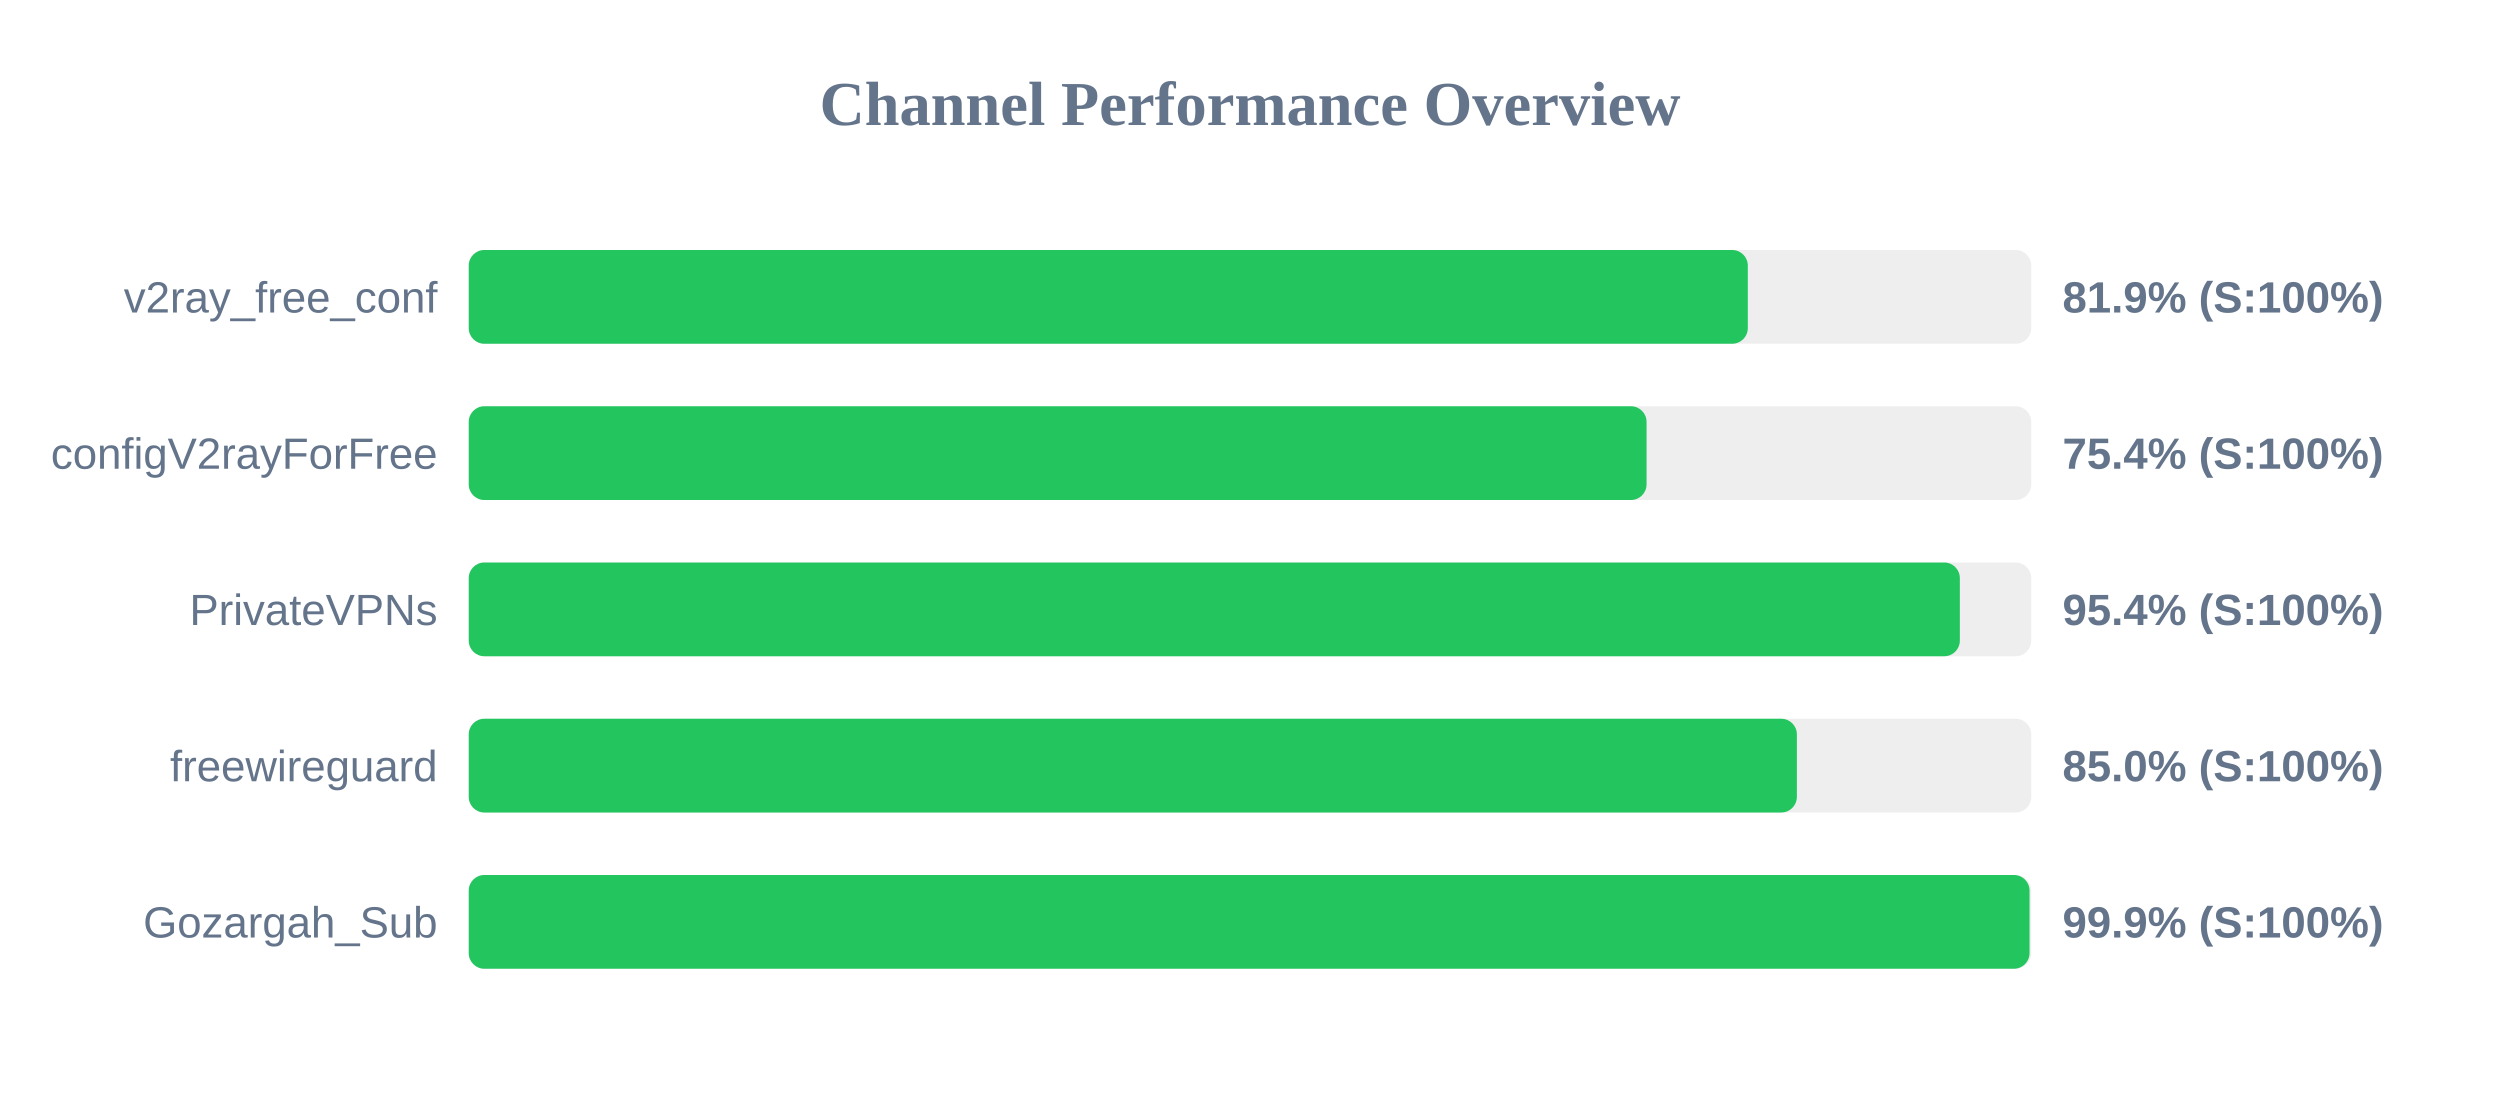
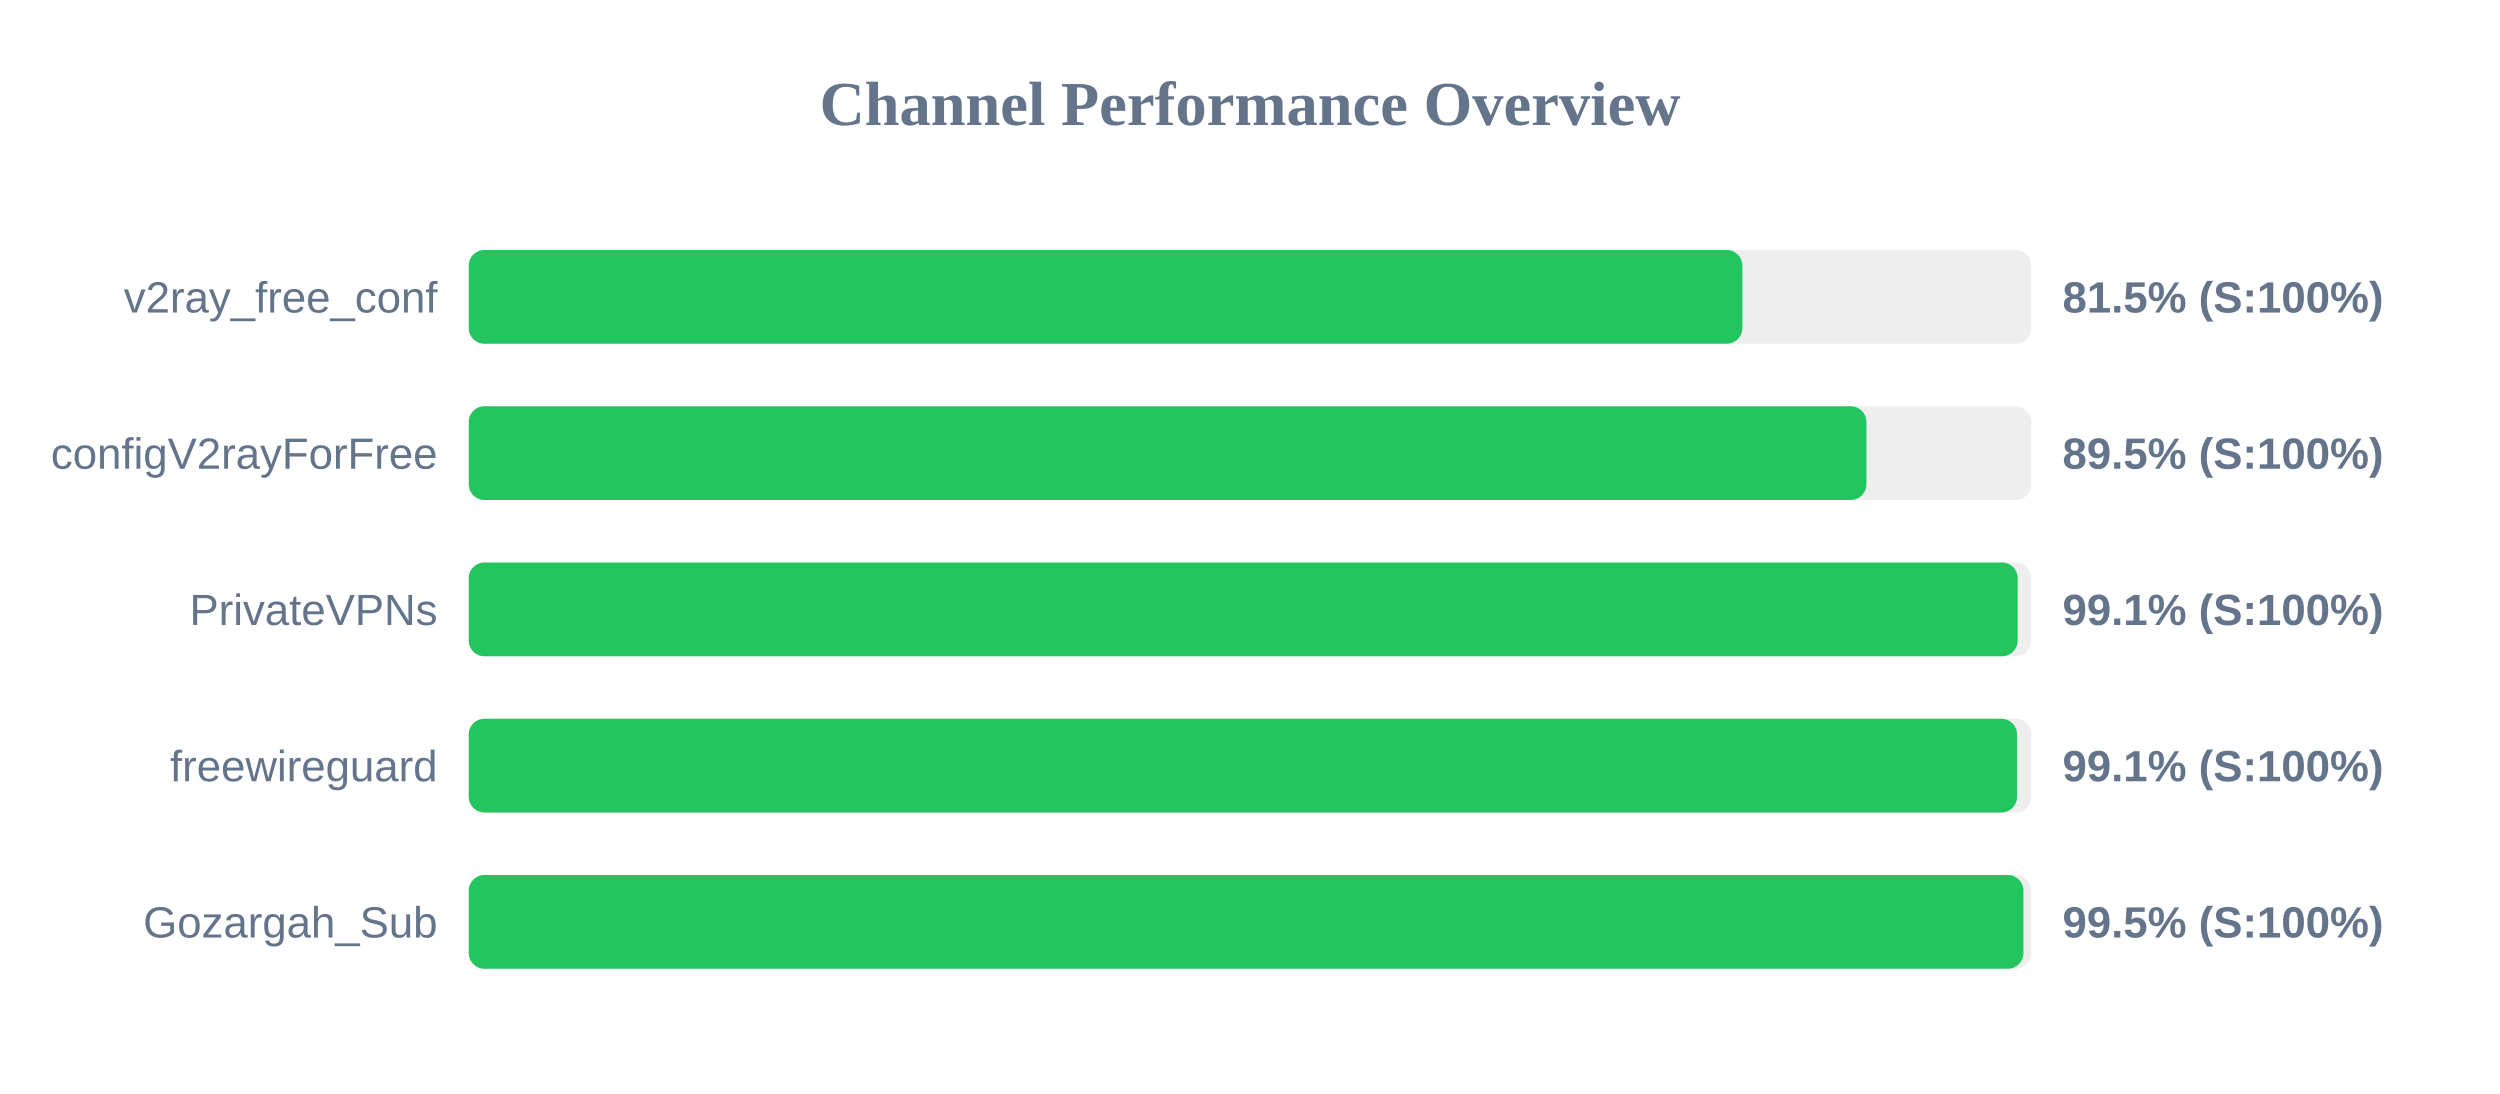
<svg xmlns="http://www.w3.org/2000/svg" width="800" height="350" version="1.1">
  <style>
        .row { font: 14px Arial; fill: #64748b; }
        .score { font: bold 14px Arial; fill: #64748b; }
    </style>
  <text x="400" y="40" text-anchor="middle" font-size="20px" font-weight="bold" fill="#64748b">Channel Performance Overview</text>
  <rect x="150" y="80" width="500" height="30" fill="#eee" rx="5" />
-   <rect x="150" y="80" width="409.3" height="30" fill="#22c55e" rx="5" />
+   <rect x="150" y="80" width="407.55" height="30" fill="#22c55e" rx="5" />
  <text x="140" y="100" text-anchor="end" class="row">v2ray_free_conf</text>
-   <text x="660" y="100" text-anchor="start" class="score">81.9% (S:100%)</text>
+   <text x="660" y="100" text-anchor="start" class="score">81.5% (S:100%)</text>
  <rect x="150" y="130" width="500" height="30" fill="#eee" rx="5" />
-   <rect x="150" y="130" width="376.9" height="30" fill="#22c55e" rx="5" />
+   <rect x="150" y="130" width="447.25" height="30" fill="#22c55e" rx="5" />
  <text x="140" y="150" text-anchor="end" class="row">configV2rayForFree</text>
-   <text x="660" y="150" text-anchor="start" class="score">75.4% (S:100%)</text>
+   <text x="660" y="150" text-anchor="start" class="score">89.5% (S:100%)</text>
  <rect x="150" y="180" width="500" height="30" fill="#eee" rx="5" />
-   <rect x="150" y="180" width="477.15" height="30" fill="#22c55e" rx="5" />
+   <rect x="150" y="180" width="495.65" height="30" fill="#22c55e" rx="5" />
  <text x="140" y="200" text-anchor="end" class="row">PrivateVPNs</text>
-   <text x="660" y="200" text-anchor="start" class="score">95.4% (S:100%)</text>
+   <text x="660" y="200" text-anchor="start" class="score">99.1% (S:100%)</text>
  <rect x="150" y="230" width="500" height="30" fill="#eee" rx="5" />
-   <rect x="150" y="230" width="425.0" height="30" fill="#22c55e" rx="5" />
+   <rect x="150" y="230" width="495.45" height="30" fill="#22c55e" rx="5" />
  <text x="140" y="250" text-anchor="end" class="row">freewireguard</text>
-   <text x="660" y="250" text-anchor="start" class="score">85.0% (S:100%)</text>
+   <text x="660" y="250" text-anchor="start" class="score">99.1% (S:100%)</text>
  <rect x="150" y="280" width="500" height="30" fill="#eee" rx="5" />
-   <rect x="150" y="280" width="499.45" height="30" fill="#22c55e" rx="5" />
+   <rect x="150" y="280" width="497.5" height="30" fill="#22c55e" rx="5" />
  <text x="140" y="300" text-anchor="end" class="row">Gozargah_Sub</text>
-   <text x="660" y="300" text-anchor="start" class="score">99.9% (S:100%)</text>
+   <text x="660" y="300" text-anchor="start" class="score">99.5% (S:100%)</text>
</svg>
